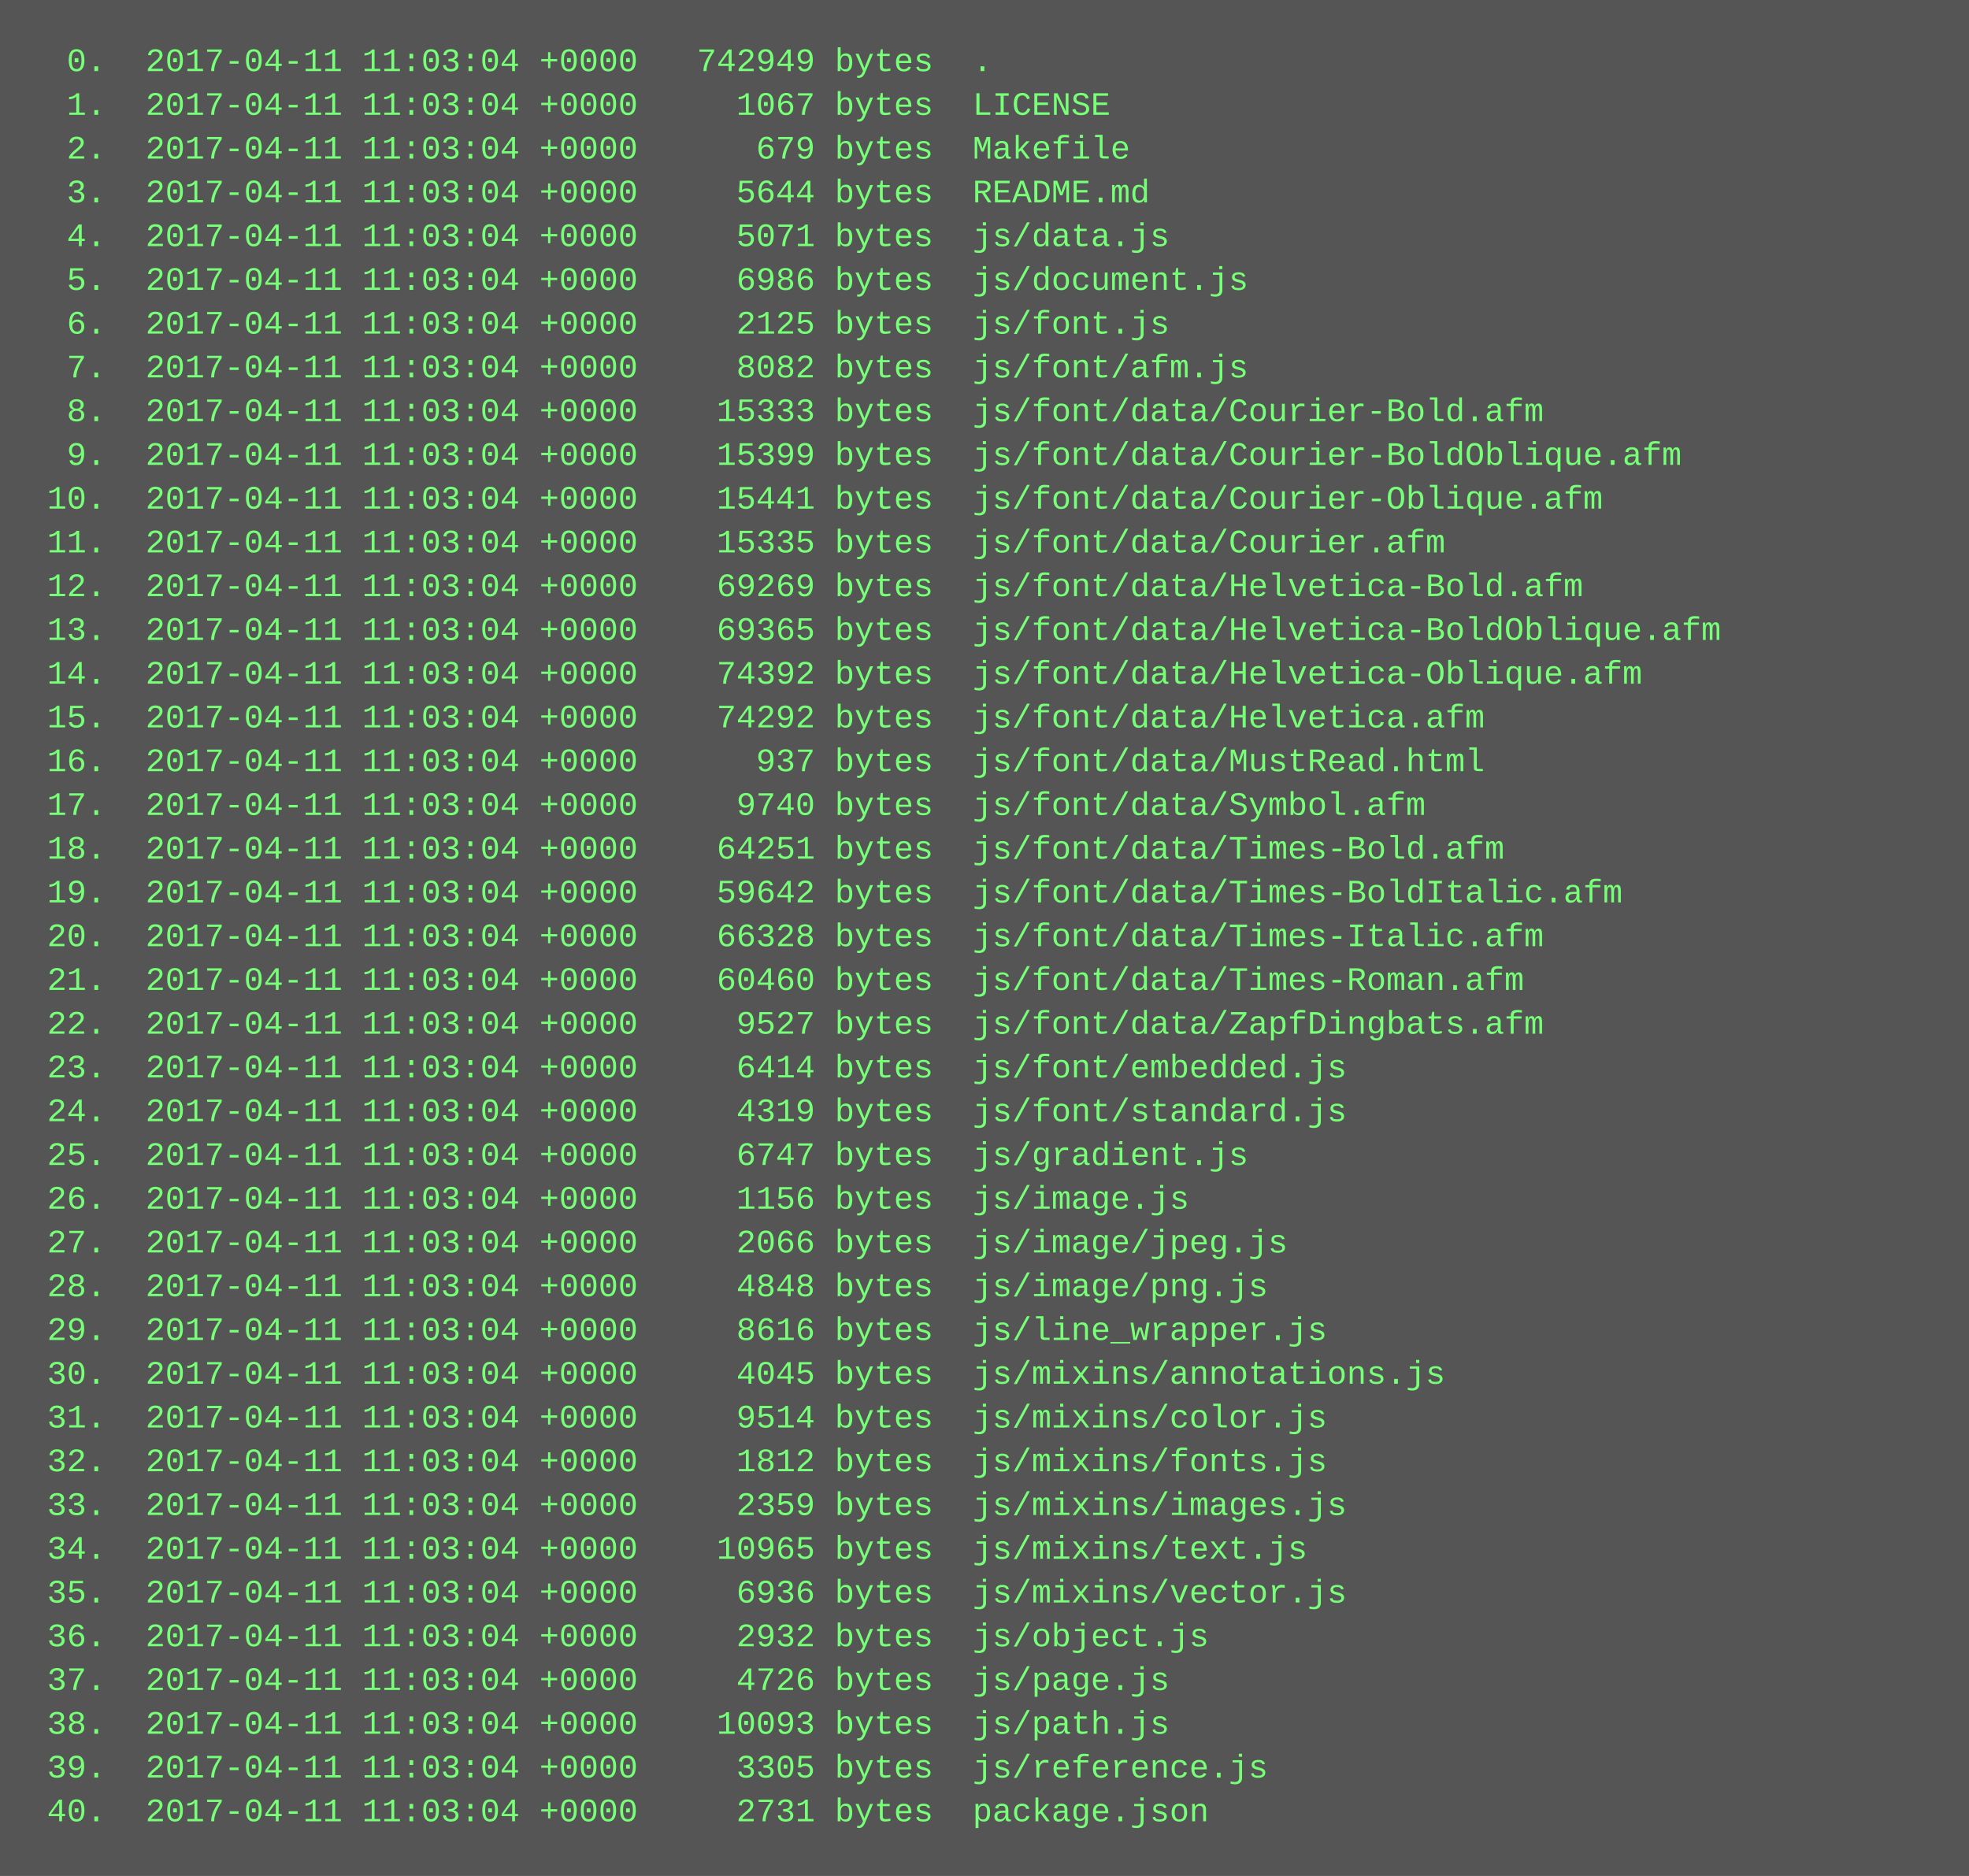
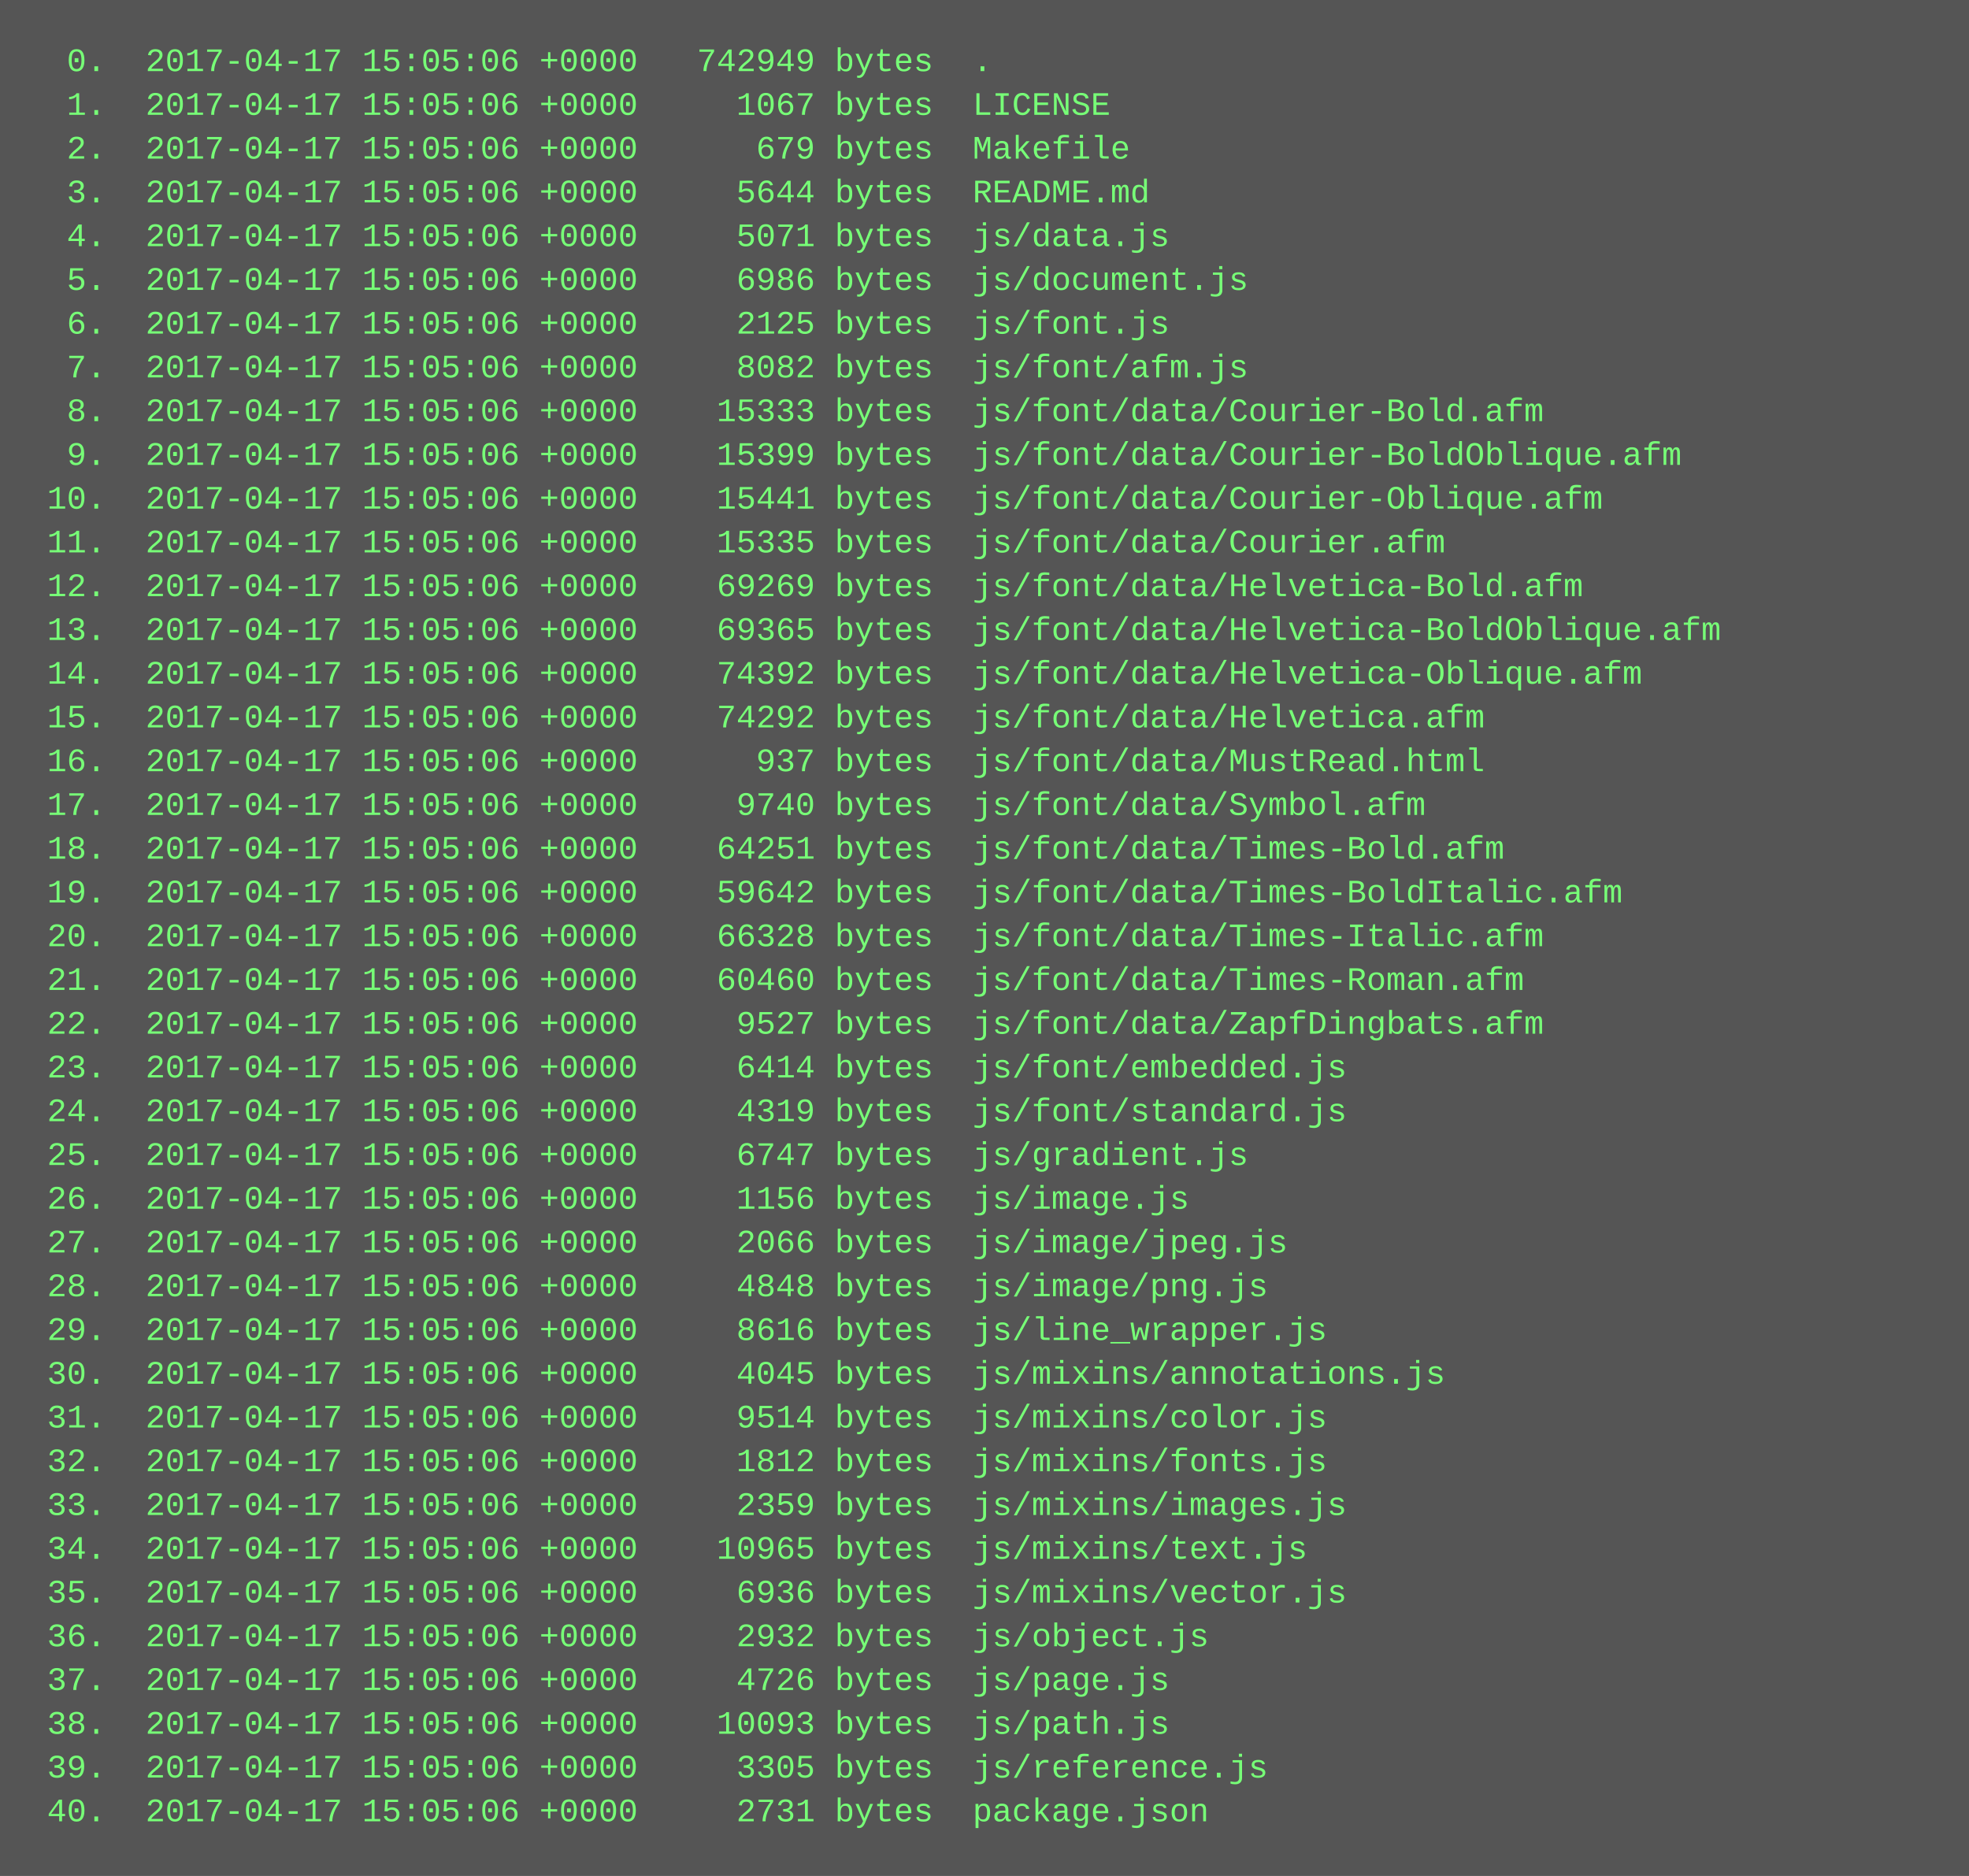
<svg xmlns="http://www.w3.org/2000/svg" height="686" width="720">
  <rect height="686" fill="#555" width="720" />
  <text fill="#7f7" font-family="Courier New" font-size="12" xml:space="preserve">
-     <tspan x="10" y="26">  0.  2017-04-11 11:03:04 +0000   742949 bytes  .</tspan>
-     <tspan x="10" y="42">  1.  2017-04-11 11:03:04 +0000     1067 bytes  LICENSE</tspan>
-     <tspan x="10" y="58">  2.  2017-04-11 11:03:04 +0000      679 bytes  Makefile</tspan>
-     <tspan x="10" y="74">  3.  2017-04-11 11:03:04 +0000     5644 bytes  README.md</tspan>
-     <tspan x="10" y="90">  4.  2017-04-11 11:03:04 +0000     5071 bytes  js/data.js</tspan>
-     <tspan x="10" y="106">  5.  2017-04-11 11:03:04 +0000     6986 bytes  js/document.js</tspan>
-     <tspan x="10" y="122">  6.  2017-04-11 11:03:04 +0000     2125 bytes  js/font.js</tspan>
-     <tspan x="10" y="138">  7.  2017-04-11 11:03:04 +0000     8082 bytes  js/font/afm.js</tspan>
-     <tspan x="10" y="154">  8.  2017-04-11 11:03:04 +0000    15333 bytes  js/font/data/Courier-Bold.afm</tspan>
-     <tspan x="10" y="170">  9.  2017-04-11 11:03:04 +0000    15399 bytes  js/font/data/Courier-BoldOblique.afm</tspan>
-     <tspan x="10" y="186"> 10.  2017-04-11 11:03:04 +0000    15441 bytes  js/font/data/Courier-Oblique.afm</tspan>
-     <tspan x="10" y="202"> 11.  2017-04-11 11:03:04 +0000    15335 bytes  js/font/data/Courier.afm</tspan>
-     <tspan x="10" y="218"> 12.  2017-04-11 11:03:04 +0000    69269 bytes  js/font/data/Helvetica-Bold.afm</tspan>
-     <tspan x="10" y="234"> 13.  2017-04-11 11:03:04 +0000    69365 bytes  js/font/data/Helvetica-BoldOblique.afm</tspan>
-     <tspan x="10" y="250"> 14.  2017-04-11 11:03:04 +0000    74392 bytes  js/font/data/Helvetica-Oblique.afm</tspan>
-     <tspan x="10" y="266"> 15.  2017-04-11 11:03:04 +0000    74292 bytes  js/font/data/Helvetica.afm</tspan>
-     <tspan x="10" y="282"> 16.  2017-04-11 11:03:04 +0000      937 bytes  js/font/data/MustRead.html</tspan>
-     <tspan x="10" y="298"> 17.  2017-04-11 11:03:04 +0000     9740 bytes  js/font/data/Symbol.afm</tspan>
-     <tspan x="10" y="314"> 18.  2017-04-11 11:03:04 +0000    64251 bytes  js/font/data/Times-Bold.afm</tspan>
-     <tspan x="10" y="330"> 19.  2017-04-11 11:03:04 +0000    59642 bytes  js/font/data/Times-BoldItalic.afm</tspan>
-     <tspan x="10" y="346"> 20.  2017-04-11 11:03:04 +0000    66328 bytes  js/font/data/Times-Italic.afm</tspan>
-     <tspan x="10" y="362"> 21.  2017-04-11 11:03:04 +0000    60460 bytes  js/font/data/Times-Roman.afm</tspan>
-     <tspan x="10" y="378"> 22.  2017-04-11 11:03:04 +0000     9527 bytes  js/font/data/ZapfDingbats.afm</tspan>
-     <tspan x="10" y="394"> 23.  2017-04-11 11:03:04 +0000     6414 bytes  js/font/embedded.js</tspan>
-     <tspan x="10" y="410"> 24.  2017-04-11 11:03:04 +0000     4319 bytes  js/font/standard.js</tspan>
-     <tspan x="10" y="426"> 25.  2017-04-11 11:03:04 +0000     6747 bytes  js/gradient.js</tspan>
-     <tspan x="10" y="442"> 26.  2017-04-11 11:03:04 +0000     1156 bytes  js/image.js</tspan>
-     <tspan x="10" y="458"> 27.  2017-04-11 11:03:04 +0000     2066 bytes  js/image/jpeg.js</tspan>
-     <tspan x="10" y="474"> 28.  2017-04-11 11:03:04 +0000     4848 bytes  js/image/png.js</tspan>
-     <tspan x="10" y="490"> 29.  2017-04-11 11:03:04 +0000     8616 bytes  js/line_wrapper.js</tspan>
-     <tspan x="10" y="506"> 30.  2017-04-11 11:03:04 +0000     4045 bytes  js/mixins/annotations.js</tspan>
-     <tspan x="10" y="522"> 31.  2017-04-11 11:03:04 +0000     9514 bytes  js/mixins/color.js</tspan>
-     <tspan x="10" y="538"> 32.  2017-04-11 11:03:04 +0000     1812 bytes  js/mixins/fonts.js</tspan>
-     <tspan x="10" y="554"> 33.  2017-04-11 11:03:04 +0000     2359 bytes  js/mixins/images.js</tspan>
-     <tspan x="10" y="570"> 34.  2017-04-11 11:03:04 +0000    10965 bytes  js/mixins/text.js</tspan>
-     <tspan x="10" y="586"> 35.  2017-04-11 11:03:04 +0000     6936 bytes  js/mixins/vector.js</tspan>
-     <tspan x="10" y="602"> 36.  2017-04-11 11:03:04 +0000     2932 bytes  js/object.js</tspan>
-     <tspan x="10" y="618"> 37.  2017-04-11 11:03:04 +0000     4726 bytes  js/page.js</tspan>
-     <tspan x="10" y="634"> 38.  2017-04-11 11:03:04 +0000    10093 bytes  js/path.js</tspan>
-     <tspan x="10" y="650"> 39.  2017-04-11 11:03:04 +0000     3305 bytes  js/reference.js</tspan>
-     <tspan x="10" y="666"> 40.  2017-04-11 11:03:04 +0000     2731 bytes  package.json</tspan>
+     <tspan x="10" y="26">  0.  2017-04-17 15:05:06 +0000   742949 bytes  .</tspan>
+     <tspan x="10" y="42">  1.  2017-04-17 15:05:06 +0000     1067 bytes  LICENSE</tspan>
+     <tspan x="10" y="58">  2.  2017-04-17 15:05:06 +0000      679 bytes  Makefile</tspan>
+     <tspan x="10" y="74">  3.  2017-04-17 15:05:06 +0000     5644 bytes  README.md</tspan>
+     <tspan x="10" y="90">  4.  2017-04-17 15:05:06 +0000     5071 bytes  js/data.js</tspan>
+     <tspan x="10" y="106">  5.  2017-04-17 15:05:06 +0000     6986 bytes  js/document.js</tspan>
+     <tspan x="10" y="122">  6.  2017-04-17 15:05:06 +0000     2125 bytes  js/font.js</tspan>
+     <tspan x="10" y="138">  7.  2017-04-17 15:05:06 +0000     8082 bytes  js/font/afm.js</tspan>
+     <tspan x="10" y="154">  8.  2017-04-17 15:05:06 +0000    15333 bytes  js/font/data/Courier-Bold.afm</tspan>
+     <tspan x="10" y="170">  9.  2017-04-17 15:05:06 +0000    15399 bytes  js/font/data/Courier-BoldOblique.afm</tspan>
+     <tspan x="10" y="186"> 10.  2017-04-17 15:05:06 +0000    15441 bytes  js/font/data/Courier-Oblique.afm</tspan>
+     <tspan x="10" y="202"> 11.  2017-04-17 15:05:06 +0000    15335 bytes  js/font/data/Courier.afm</tspan>
+     <tspan x="10" y="218"> 12.  2017-04-17 15:05:06 +0000    69269 bytes  js/font/data/Helvetica-Bold.afm</tspan>
+     <tspan x="10" y="234"> 13.  2017-04-17 15:05:06 +0000    69365 bytes  js/font/data/Helvetica-BoldOblique.afm</tspan>
+     <tspan x="10" y="250"> 14.  2017-04-17 15:05:06 +0000    74392 bytes  js/font/data/Helvetica-Oblique.afm</tspan>
+     <tspan x="10" y="266"> 15.  2017-04-17 15:05:06 +0000    74292 bytes  js/font/data/Helvetica.afm</tspan>
+     <tspan x="10" y="282"> 16.  2017-04-17 15:05:06 +0000      937 bytes  js/font/data/MustRead.html</tspan>
+     <tspan x="10" y="298"> 17.  2017-04-17 15:05:06 +0000     9740 bytes  js/font/data/Symbol.afm</tspan>
+     <tspan x="10" y="314"> 18.  2017-04-17 15:05:06 +0000    64251 bytes  js/font/data/Times-Bold.afm</tspan>
+     <tspan x="10" y="330"> 19.  2017-04-17 15:05:06 +0000    59642 bytes  js/font/data/Times-BoldItalic.afm</tspan>
+     <tspan x="10" y="346"> 20.  2017-04-17 15:05:06 +0000    66328 bytes  js/font/data/Times-Italic.afm</tspan>
+     <tspan x="10" y="362"> 21.  2017-04-17 15:05:06 +0000    60460 bytes  js/font/data/Times-Roman.afm</tspan>
+     <tspan x="10" y="378"> 22.  2017-04-17 15:05:06 +0000     9527 bytes  js/font/data/ZapfDingbats.afm</tspan>
+     <tspan x="10" y="394"> 23.  2017-04-17 15:05:06 +0000     6414 bytes  js/font/embedded.js</tspan>
+     <tspan x="10" y="410"> 24.  2017-04-17 15:05:06 +0000     4319 bytes  js/font/standard.js</tspan>
+     <tspan x="10" y="426"> 25.  2017-04-17 15:05:06 +0000     6747 bytes  js/gradient.js</tspan>
+     <tspan x="10" y="442"> 26.  2017-04-17 15:05:06 +0000     1156 bytes  js/image.js</tspan>
+     <tspan x="10" y="458"> 27.  2017-04-17 15:05:06 +0000     2066 bytes  js/image/jpeg.js</tspan>
+     <tspan x="10" y="474"> 28.  2017-04-17 15:05:06 +0000     4848 bytes  js/image/png.js</tspan>
+     <tspan x="10" y="490"> 29.  2017-04-17 15:05:06 +0000     8616 bytes  js/line_wrapper.js</tspan>
+     <tspan x="10" y="506"> 30.  2017-04-17 15:05:06 +0000     4045 bytes  js/mixins/annotations.js</tspan>
+     <tspan x="10" y="522"> 31.  2017-04-17 15:05:06 +0000     9514 bytes  js/mixins/color.js</tspan>
+     <tspan x="10" y="538"> 32.  2017-04-17 15:05:06 +0000     1812 bytes  js/mixins/fonts.js</tspan>
+     <tspan x="10" y="554"> 33.  2017-04-17 15:05:06 +0000     2359 bytes  js/mixins/images.js</tspan>
+     <tspan x="10" y="570"> 34.  2017-04-17 15:05:06 +0000    10965 bytes  js/mixins/text.js</tspan>
+     <tspan x="10" y="586"> 35.  2017-04-17 15:05:06 +0000     6936 bytes  js/mixins/vector.js</tspan>
+     <tspan x="10" y="602"> 36.  2017-04-17 15:05:06 +0000     2932 bytes  js/object.js</tspan>
+     <tspan x="10" y="618"> 37.  2017-04-17 15:05:06 +0000     4726 bytes  js/page.js</tspan>
+     <tspan x="10" y="634"> 38.  2017-04-17 15:05:06 +0000    10093 bytes  js/path.js</tspan>
+     <tspan x="10" y="650"> 39.  2017-04-17 15:05:06 +0000     3305 bytes  js/reference.js</tspan>
+     <tspan x="10" y="666"> 40.  2017-04-17 15:05:06 +0000     2731 bytes  package.json</tspan>
  </text>
</svg>
